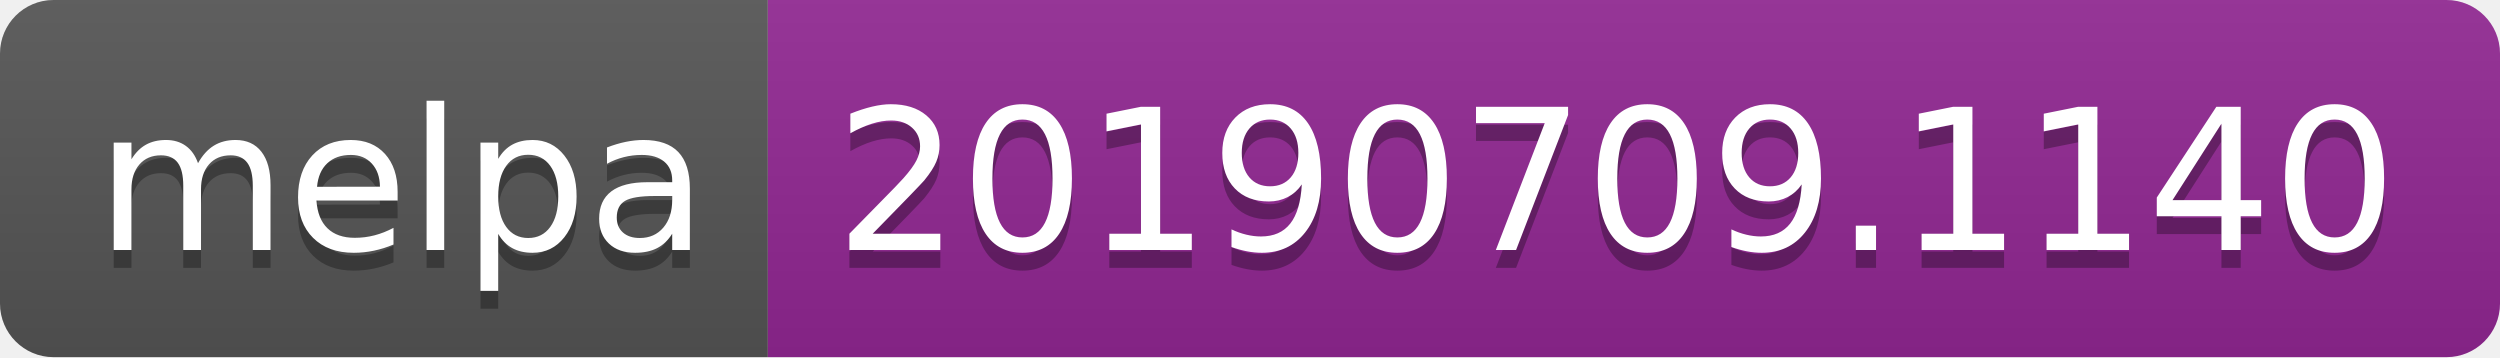
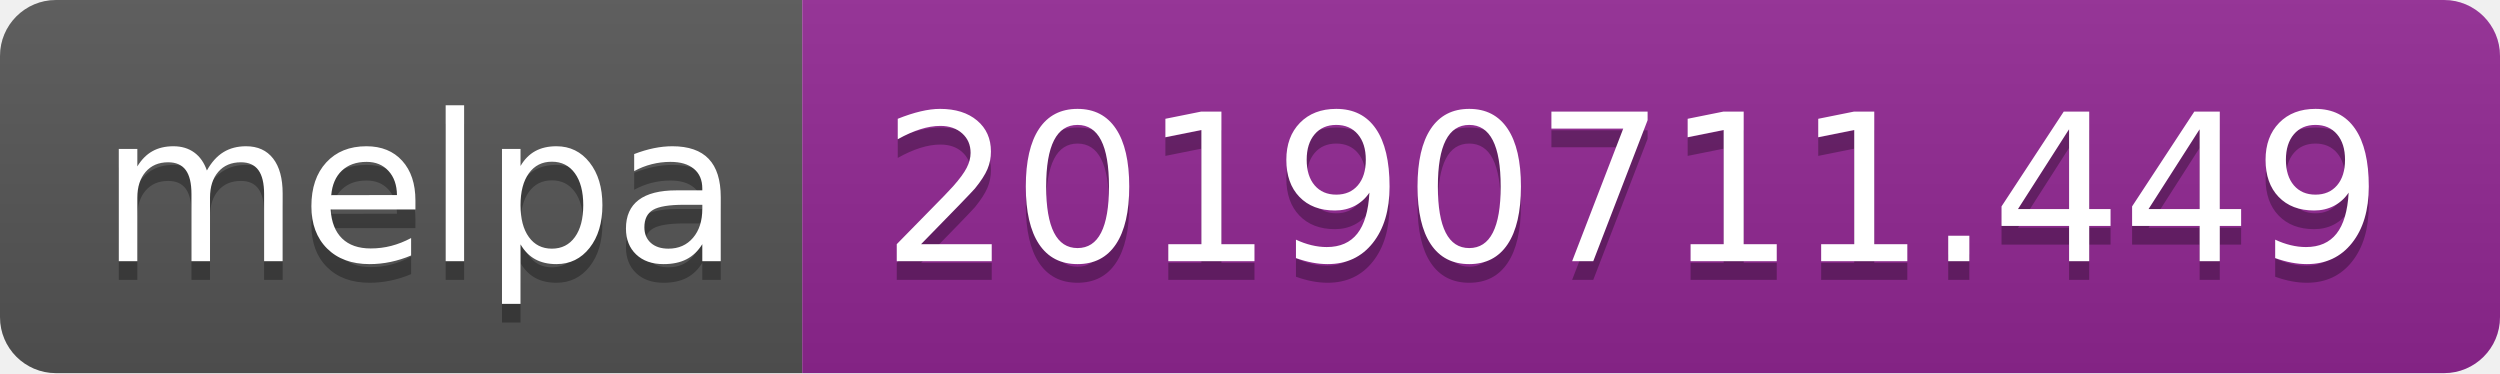
- <svg xmlns="http://www.w3.org/2000/svg" width="140" height="20">
+ <svg xmlns="http://www.w3.org/2000/svg" width="134" height="20">
  <linearGradient id="b" x2="0" y2="100%">
    <stop offset="0" stop-color="#bbb" stop-opacity=".1" />
    <stop offset="1" stop-opacity=".1" />
  </linearGradient>
  <clipPath id="a">
-     <rect width="140" height="20" rx="3" fill="#fff" />
+     <rect width="134" height="20" rx="3" fill="#fff" />
  </clipPath>
  <g clip-path="url(#a)">
    <path fill="#555" d="M0 0h43v20H0z" />
-     <path fill="#922793" d="M43 0h97v20H43z" />
-     <path fill="url(#b)" d="M0 0h140v20H0z" />
+     <path fill="#922793" d="M43 0h91v20H43z" />
+     <path fill="url(#b)" d="M0 0h134v20H0z" />
  </g>
  <g fill="#fff" text-anchor="middle" font-family="DejaVu Sans,Verdana,Geneva,sans-serif" font-size="110">
    <text x="225" y="150" fill="#010101" fill-opacity=".3" transform="scale(.1)" textLength="330">melpa</text>
    <text x="225" y="140" transform="scale(.1)" textLength="330">melpa</text>
-     <text x="905" y="150" fill="#010101" fill-opacity=".3" transform="scale(.1)" textLength="870">20190709.1140</text>
-     <text x="905" y="140" transform="scale(.1)" textLength="870">20190709.1140</text>
+     <text x="875" y="150" fill="#010101" fill-opacity=".3" transform="scale(.1)" textLength="810">20190711.449</text>
+     <text x="875" y="140" transform="scale(.1)" textLength="810">20190711.449</text>
  </g>
</svg>
